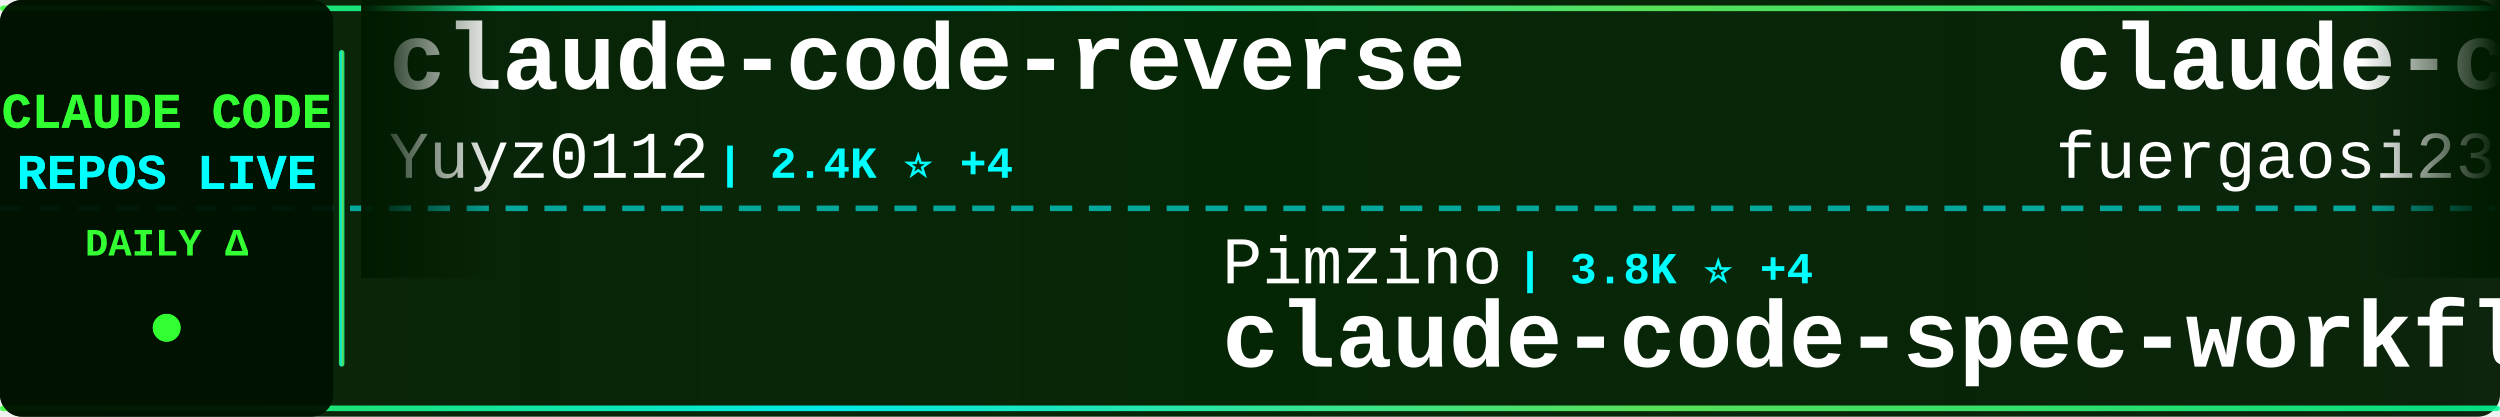
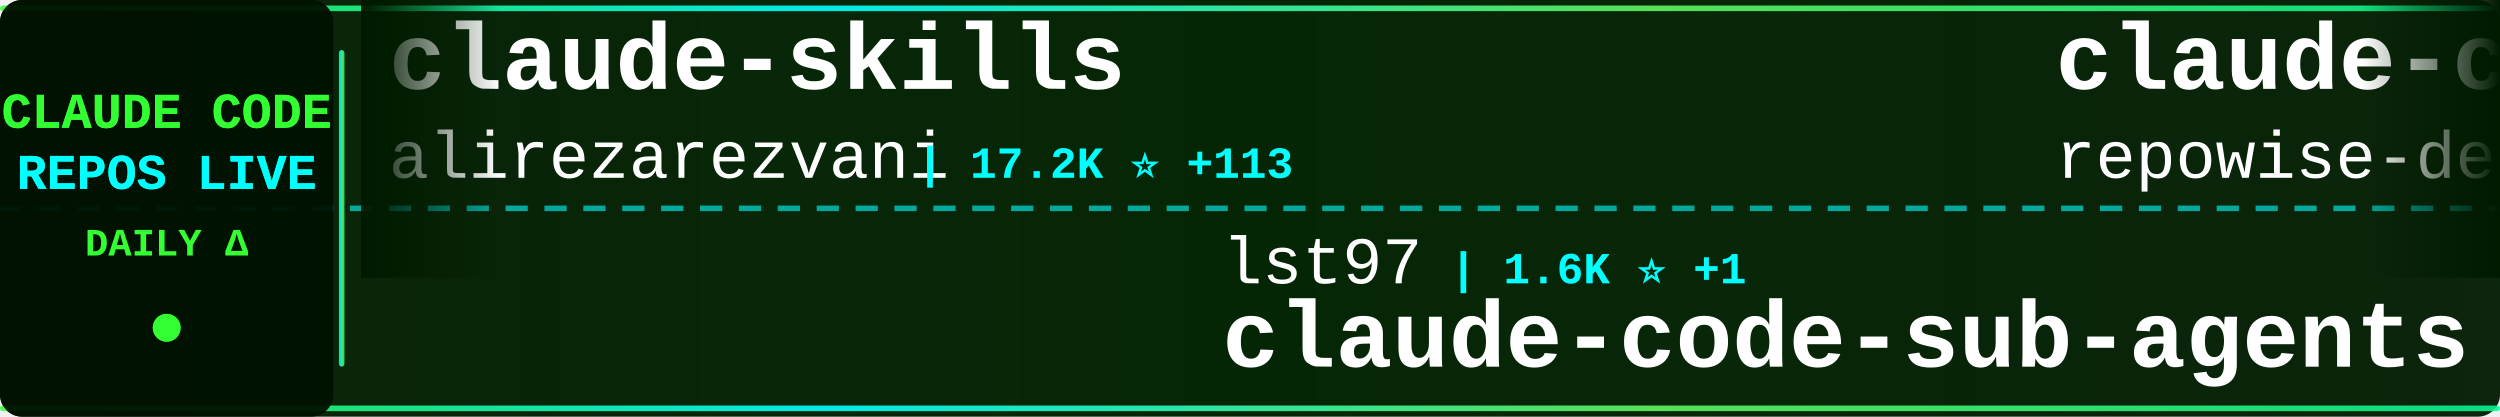
<svg xmlns="http://www.w3.org/2000/svg" width="900" height="150">
  <defs>
    <linearGradient id="tickerBg" x1="0%" y1="0%" x2="100%" y2="0%">
      <stop offset="0%" style="stop-color:#001a00;stop-opacity:0.95" />
      <stop offset="50%" style="stop-color:#002200;stop-opacity:0.98" />
      <stop offset="100%" style="stop-color:#001a00;stop-opacity:0.95" />
    </linearGradient>
    <linearGradient id="borderGrad" x1="0%" y1="0%" x2="100%" y2="0%">
      <stop offset="0%" style="stop-color:#33ff33;stop-opacity:0.85">
        <animate attributeName="stop-opacity" values="0.85;1;0.85" dur="2s" repeatCount="indefinite" />
      </stop>
      <stop offset="33%" style="stop-color:#00ffff;stop-opacity:0.9">
        <animate attributeName="stop-opacity" values="0.9;1;0.9" dur="2.2s" repeatCount="indefinite" />
      </stop>
      <stop offset="66%" style="stop-color:#66ff66;stop-opacity:0.85">
        <animate attributeName="stop-opacity" values="0.85;1;0.85" dur="1.8s" repeatCount="indefinite" />
      </stop>
      <stop offset="100%" style="stop-color:#00ff99;stop-opacity:0.85">
        <animate attributeName="stop-opacity" values="0.85;1;0.85" dur="2s" repeatCount="indefinite" />
      </stop>
    </linearGradient>
    <filter id="textGlow">
      <feGaussianBlur stdDeviation="0.1" result="coloredBlur" />
      <feMerge>
        <feMergeNode in="coloredBlur" />
        <feMergeNode in="SourceGraphic" />
      </feMerge>
    </filter>
    <filter id="metricGlow">
      <feGaussianBlur stdDeviation="0.2" result="coloredBlur" />
      <feMerge>
        <feMergeNode in="coloredBlur" />
        <feMergeNode in="SourceGraphic" />
      </feMerge>
    </filter>
    <linearGradient id="leftFade" x1="0%" y1="0%" x2="100%" y2="0%">
      <stop offset="0%" style="stop-color:#001a00;stop-opacity:1" />
      <stop offset="100%" style="stop-color:#001a00;stop-opacity:0" />
    </linearGradient>
    <linearGradient id="rightFade" x1="0%" y1="0%" x2="100%" y2="0%">
      <stop offset="0%" style="stop-color:#001a00;stop-opacity:0" />
      <stop offset="100%" style="stop-color:#001a00;stop-opacity:1" />
    </linearGradient>
  </defs>
  <rect width="900" height="150" fill="url(#tickerBg)" rx="8" />
  <rect x="0" y="2" width="900" height="2" fill="url(#borderGrad)" rx="1" />
  <rect x="0" y="146" width="900" height="2" fill="url(#borderGrad)" rx="1" />
  <line x1="0" y1="75" x2="900" y2="75" stroke="#00ffff" stroke-width="2" stroke-dasharray="8 6" opacity="0.6" />
  <rect x="0" y="0" width="120" height="150" fill="#001100" opacity="0.95" rx="8" />
  <text x="60" y="46" font-family="'Courier New', monospace" font-size="18" font-weight="bold" fill="#33ff33" text-anchor="middle" filter="url(#textGlow)">
    CLAUDE CODE
  </text>
  <text x="60" y="68" font-family="'Courier New', monospace" font-size="18" font-weight="bold" fill="#00ffff" text-anchor="middle" filter="url(#textGlow)">
    REPOS LIVE
  </text>
  <text x="60" y="92" font-family="'Courier New', monospace" font-size="14" font-weight="bold" fill="#33ff33" text-anchor="middle">
    DAILY Δ
  </text>
  <circle cx="60" cy="118" r="5" fill="#33ff33" filter="url(#metricGlow)">
    <animate attributeName="r" values="4;6;4" dur="1.5s" repeatCount="indefinite" />
    <animate attributeName="opacity" values="0.6;1;0.6" dur="1.5s" repeatCount="indefinite" />
  </circle>
  <rect x="122" y="18" width="2" height="114" fill="url(#borderGrad)" rx="1" />
  <clipPath id="tickerClip">
    <rect x="130" y="0" width="770" height="150" />
  </clipPath>
  <g clip-path="url(#tickerClip)">
    <g id="tickerItems">
      <animateTransform attributeName="transform" attributeType="XML" type="translate" from="0 0" to="-3000 0" dur="54s" repeatCount="indefinite" />
      <g transform="translate(0, 0)">
-         <text x="140" y="32" font-family="'Courier New', monospace" font-size="34" font-weight="bold" fill="#ffffff">claude-code-reverse</text>
-         <text x="140" y="64" font-family="'Courier New', monospace" font-size="24" font-weight="normal" fill="#ffffff" opacity="1.0">Yuyz0112</text>
-         <text x="258" y="64" font-family="'Courier New', monospace" font-size="16" font-weight="bold" fill="#00ffff"> | 2.4K ⭐ +4</text>
+         <text x="140" y="32" font-family="'Courier New', monospace" font-size="34" font-weight="bold" fill="#ffffff">claude-skills</text>
+         <text x="140" y="64" font-family="'Courier New', monospace" font-size="24" font-weight="normal" fill="#ffffff" opacity="1.0">alirezarezvani</text>
+         <text x="330" y="64" font-family="'Courier New', monospace" font-size="16" font-weight="bold" fill="#00ffff"> | 17.2K ⭐ +113</text>
      </g>
      <g transform="translate(300, 0)">
-         <text x="140" y="102" font-family="'Courier New', monospace" font-size="24" font-weight="normal" fill="#ffffff" opacity="1.0">Pimzino</text>
-         <text x="246" y="102" font-family="'Courier New', monospace" font-size="16" font-weight="bold" fill="#00ffff"> | 3.8K ⭐ +4</text>
-         <text x="140" y="132" font-family="'Courier New', monospace" font-size="34" font-weight="bold" fill="#ffffff">claude-code-spec-workflo...</text>
+         <text x="140" y="102" font-family="'Courier New', monospace" font-size="24" font-weight="normal" fill="#ffffff" opacity="1.0">lst97</text>
+         <text x="222" y="102" font-family="'Courier New', monospace" font-size="16" font-weight="bold" fill="#00ffff"> | 1.6K ⭐ +1</text>
+         <text x="140" y="132" font-family="'Courier New', monospace" font-size="34" font-weight="bold" fill="#ffffff">claude-code-sub-agents</text>
      </g>
      <g transform="translate(600, 0)">
-         <text x="140" y="32" font-family="'Courier New', monospace" font-size="34" font-weight="bold" fill="#ffffff">claude-code-proxy</text>
-         <text x="140" y="64" font-family="'Courier New', monospace" font-size="24" font-weight="normal" fill="#ffffff" opacity="1.0">fuergaosi233</text>
-         <text x="306" y="64" font-family="'Courier New', monospace" font-size="16" font-weight="bold" fill="#00ffff"> | 2.6K ⭐ +6</text>
+         <text x="140" y="32" font-family="'Courier New', monospace" font-size="34" font-weight="bold" fill="#ffffff">claude-code-prompts</text>
+         <text x="140" y="64" font-family="'Courier New', monospace" font-size="24" font-weight="normal" fill="#ffffff" opacity="1.0">repowise-dev</text>
+         <text x="306" y="64" font-family="'Courier New', monospace" font-size="16" font-weight="bold" fill="#00ffff"> | 1.1K ⭐ +5</text>
      </g>
      <g transform="translate(900, 0)">
-         <text x="140" y="102" font-family="'Courier New', monospace" font-size="24" font-weight="normal" fill="#ffffff" opacity="1.0">VoltAgent</text>
-         <text x="270" y="102" font-family="'Courier New', monospace" font-size="16" font-weight="bold" fill="#00ffff"> | 21.2K ⭐ +62</text>
-         <text x="140" y="132" font-family="'Courier New', monospace" font-size="34" font-weight="bold" fill="#ffffff">awesome-claude-code-suba...</text>
+         <text x="140" y="102" font-family="'Courier New', monospace" font-size="24" font-weight="normal" fill="#ffffff" opacity="1.0">ponponon</text>
+         <text x="258" y="102" font-family="'Courier New', monospace" font-size="16" font-weight="bold" fill="#00ffff"> | 2.3K ⭐ +1</text>
+         <text x="140" y="132" font-family="'Courier New', monospace" font-size="34" font-weight="bold" fill="#ffffff">claude_code_src</text>
      </g>
      <g transform="translate(1200, 0)">
-         <text x="140" y="32" font-family="'Courier New', monospace" font-size="34" font-weight="bold" fill="#ffffff">claude-code-best-practic...</text>
-         <text x="140" y="64" font-family="'Courier New', monospace" font-size="24" font-weight="normal" fill="#ffffff" opacity="1.0">shanraisshan</text>
-         <text x="306" y="64" font-family="'Courier New', monospace" font-size="16" font-weight="bold" fill="#00ffff"> | 56.5K ⭐ +139</text>
+         <text x="140" y="32" font-family="'Courier New', monospace" font-size="34" font-weight="bold" fill="#ffffff">claude-code-from-scratch</text>
+         <text x="140" y="64" font-family="'Courier New', monospace" font-size="24" font-weight="normal" fill="#ffffff" opacity="1.0">Windy3f3f3f3f</text>
+         <text x="318" y="64" font-family="'Courier New', monospace" font-size="16" font-weight="bold" fill="#00ffff"> | 1.4K ⭐ +10</text>
      </g>
      <g transform="translate(1500, 0)">
-         <text x="140" y="102" font-family="'Courier New', monospace" font-size="24" font-weight="normal" fill="#ffffff" opacity="1.0">ChinaSiro</text>
-         <text x="270" y="102" font-family="'Courier New', monospace" font-size="16" font-weight="bold" fill="#00ffff"> | 9.3K ⭐ +12</text>
-         <text x="140" y="132" font-family="'Courier New', monospace" font-size="34" font-weight="bold" fill="#ffffff">claude-code-sourcemap</text>
+         <text x="140" y="102" font-family="'Courier New', monospace" font-size="24" font-weight="normal" fill="#ffffff" opacity="1.0">1rgs</text>
+         <text x="210" y="102" font-family="'Courier New', monospace" font-size="16" font-weight="bold" fill="#00ffff"> | 3.6K ⭐ +2</text>
+         <text x="140" y="132" font-family="'Courier New', monospace" font-size="34" font-weight="bold" fill="#ffffff">claude-code-proxy</text>
      </g>
      <g transform="translate(1800, 0)">
-         <text x="140" y="32" font-family="'Courier New', monospace" font-size="34" font-weight="bold" fill="#ffffff">claude-code-settings</text>
-         <text x="140" y="64" font-family="'Courier New', monospace" font-size="24" font-weight="normal" fill="#ffffff" opacity="1.0">feiskyer</text>
-         <text x="258" y="64" font-family="'Courier New', monospace" font-size="16" font-weight="bold" fill="#00ffff"> | 1.5K ⭐ +1</text>
+         <text x="140" y="32" font-family="'Courier New', monospace" font-size="34" font-weight="bold" fill="#ffffff">claude-code-source-code</text>
+         <text x="140" y="64" font-family="'Courier New', monospace" font-size="24" font-weight="normal" fill="#ffffff" opacity="1.0">777genius</text>
+         <text x="270" y="64" font-family="'Courier New', monospace" font-size="16" font-weight="bold" fill="#00ffff"> | 913 ⭐</text>
      </g>
      <g transform="translate(2100, 0)">
-         <text x="140" y="102" font-family="'Courier New', monospace" font-size="24" font-weight="normal" fill="#ffffff" opacity="1.0">anthropics</text>
-         <text x="282" y="102" font-family="'Courier New', monospace" font-size="16" font-weight="bold" fill="#00ffff"> | 146.8K ⭐ +434</text>
-         <text x="140" y="132" font-family="'Courier New', monospace" font-size="34" font-weight="bold" fill="#ffffff">skills</text>
+         <text x="140" y="102" font-family="'Courier New', monospace" font-size="24" font-weight="normal" fill="#ffffff" opacity="1.0">pengchengneo</text>
+         <text x="306" y="102" font-family="'Courier New', monospace" font-size="16" font-weight="bold" fill="#00ffff"> | 1.5K ⭐ +3</text>
+         <text x="140" y="132" font-family="'Courier New', monospace" font-size="34" font-weight="bold" fill="#ffffff">Claude-Code</text>
      </g>
      <g transform="translate(2400, 0)">
-         <text x="140" y="32" font-family="'Courier New', monospace" font-size="34" font-weight="bold" fill="#ffffff">claude-howto</text>
-         <text x="140" y="64" font-family="'Courier New', monospace" font-size="24" font-weight="normal" fill="#ffffff" opacity="1.0">luongnv89</text>
-         <text x="270" y="64" font-family="'Courier New', monospace" font-size="16" font-weight="bold" fill="#00ffff"> | 35.0K ⭐ +69</text>
+         <text x="140" y="32" font-family="'Courier New', monospace" font-size="34" font-weight="bold" fill="#ffffff">sc-claude-code-files</text>
+         <text x="140" y="64" font-family="'Courier New', monospace" font-size="24" font-weight="normal" fill="#ffffff" opacity="1.0">https-deeplearning-ai</text>
+         <text x="414" y="64" font-family="'Courier New', monospace" font-size="16" font-weight="bold" fill="#00ffff"> | 523 ⭐ +1</text>
      </g>
      <g transform="translate(2700, 0)">
-         <text x="140" y="102" font-family="'Courier New', monospace" font-size="24" font-weight="normal" fill="#ffffff" opacity="1.0">ChrisWiles</text>
-         <text x="282" y="102" font-family="'Courier New', monospace" font-size="16" font-weight="bold" fill="#00ffff"> | 5.9K ⭐ +1</text>
-         <text x="140" y="132" font-family="'Courier New', monospace" font-size="34" font-weight="bold" fill="#ffffff">claude-code-showcase</text>
+         <text x="140" y="102" font-family="'Courier New', monospace" font-size="24" font-weight="normal" fill="#ffffff" opacity="1.0">nanocoai</text>
+         <text x="258" y="102" font-family="'Courier New', monospace" font-size="16" font-weight="bold" fill="#00ffff"> | 29.7K ⭐ +24</text>
+         <text x="140" y="132" font-family="'Courier New', monospace" font-size="34" font-weight="bold" fill="#ffffff">nanoclaw</text>
      </g>
      <g transform="translate(3000, 0)">
-         <text x="140" y="32" font-family="'Courier New', monospace" font-size="34" font-weight="bold" fill="#ffffff">claude-code-reverse</text>
-         <text x="140" y="64" font-family="'Courier New', monospace" font-size="24" font-weight="normal" fill="#ffffff" opacity="1.0">Yuyz0112</text>
-         <text x="258" y="64" font-family="'Courier New', monospace" font-size="16" font-weight="bold" fill="#00ffff"> | 2.4K ⭐ +4</text>
+         <text x="140" y="32" font-family="'Courier New', monospace" font-size="34" font-weight="bold" fill="#ffffff">claude-skills</text>
+         <text x="140" y="64" font-family="'Courier New', monospace" font-size="24" font-weight="normal" fill="#ffffff" opacity="1.0">alirezarezvani</text>
+         <text x="330" y="64" font-family="'Courier New', monospace" font-size="16" font-weight="bold" fill="#00ffff"> | 17.2K ⭐ +113</text>
      </g>
      <g transform="translate(3300, 0)">
-         <text x="140" y="102" font-family="'Courier New', monospace" font-size="24" font-weight="normal" fill="#ffffff" opacity="1.0">Pimzino</text>
-         <text x="246" y="102" font-family="'Courier New', monospace" font-size="16" font-weight="bold" fill="#00ffff"> | 3.8K ⭐ +4</text>
-         <text x="140" y="132" font-family="'Courier New', monospace" font-size="34" font-weight="bold" fill="#ffffff">claude-code-spec-workflo...</text>
+         <text x="140" y="102" font-family="'Courier New', monospace" font-size="24" font-weight="normal" fill="#ffffff" opacity="1.0">lst97</text>
+         <text x="222" y="102" font-family="'Courier New', monospace" font-size="16" font-weight="bold" fill="#00ffff"> | 1.6K ⭐ +1</text>
+         <text x="140" y="132" font-family="'Courier New', monospace" font-size="34" font-weight="bold" fill="#ffffff">claude-code-sub-agents</text>
      </g>
      <g transform="translate(3600, 0)">
-         <text x="140" y="32" font-family="'Courier New', monospace" font-size="34" font-weight="bold" fill="#ffffff">claude-code-proxy</text>
-         <text x="140" y="64" font-family="'Courier New', monospace" font-size="24" font-weight="normal" fill="#ffffff" opacity="1.0">fuergaosi233</text>
-         <text x="306" y="64" font-family="'Courier New', monospace" font-size="16" font-weight="bold" fill="#00ffff"> | 2.6K ⭐ +6</text>
+         <text x="140" y="32" font-family="'Courier New', monospace" font-size="34" font-weight="bold" fill="#ffffff">claude-code-prompts</text>
+         <text x="140" y="64" font-family="'Courier New', monospace" font-size="24" font-weight="normal" fill="#ffffff" opacity="1.0">repowise-dev</text>
+         <text x="306" y="64" font-family="'Courier New', monospace" font-size="16" font-weight="bold" fill="#00ffff"> | 1.1K ⭐ +5</text>
      </g>
      <g transform="translate(3900, 0)">
-         <text x="140" y="102" font-family="'Courier New', monospace" font-size="24" font-weight="normal" fill="#ffffff" opacity="1.0">VoltAgent</text>
-         <text x="270" y="102" font-family="'Courier New', monospace" font-size="16" font-weight="bold" fill="#00ffff"> | 21.2K ⭐ +62</text>
-         <text x="140" y="132" font-family="'Courier New', monospace" font-size="34" font-weight="bold" fill="#ffffff">awesome-claude-code-suba...</text>
+         <text x="140" y="102" font-family="'Courier New', monospace" font-size="24" font-weight="normal" fill="#ffffff" opacity="1.0">ponponon</text>
+         <text x="258" y="102" font-family="'Courier New', monospace" font-size="16" font-weight="bold" fill="#00ffff"> | 2.3K ⭐ +1</text>
+         <text x="140" y="132" font-family="'Courier New', monospace" font-size="34" font-weight="bold" fill="#ffffff">claude_code_src</text>
      </g>
    </g>
  </g>
  <rect x="130" y="0" width="50" height="100" fill="url(#leftFade)" />
  <rect x="850" y="0" width="50" height="100" fill="url(#rightFade)" />
</svg>
